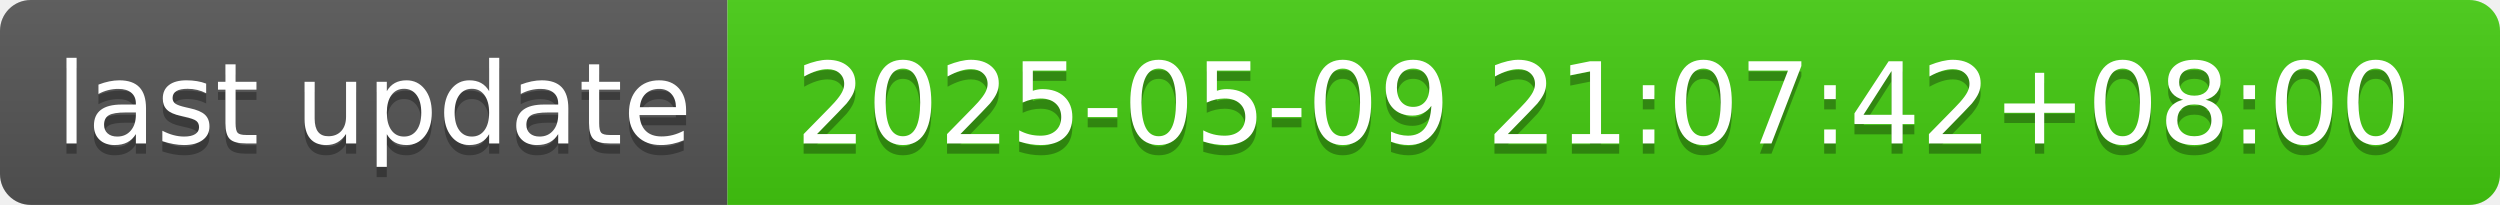
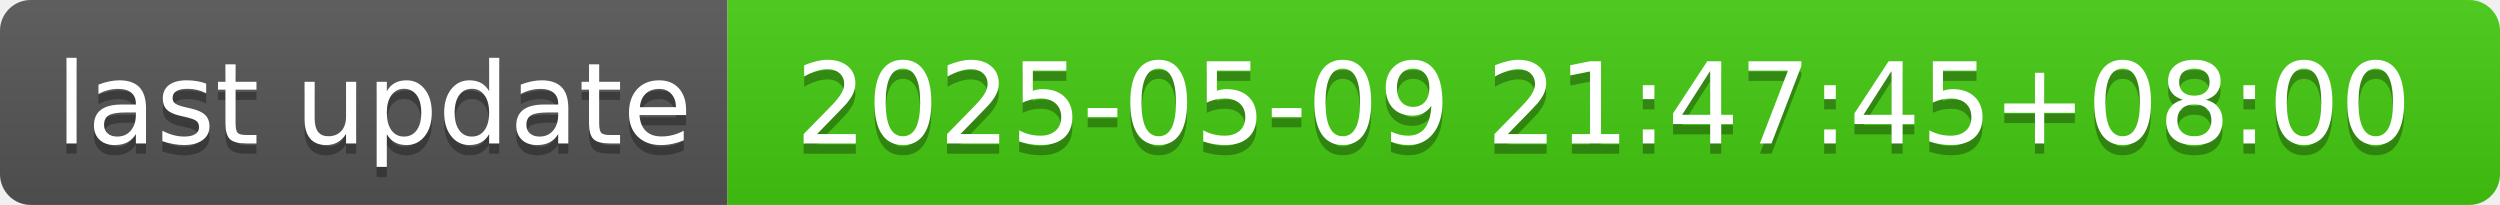
- <svg xmlns="http://www.w3.org/2000/svg" width="244" height="20" role="img" aria-label="last update: 2025-05-09 21:07:42+08:00">
+ <svg xmlns="http://www.w3.org/2000/svg" width="244" height="20" role="img" aria-label="last update: 2025-05-09 21:47:45+08:00">
  <linearGradient id="s" x2="0" y2="100%">
    <stop offset="0" stop-color="#bbb" stop-opacity=".1" />
    <stop offset="1" stop-opacity=".1" />
  </linearGradient>
  <clipPath id="r">
    <rect width="244" height="20" rx="3" fill="#fff" />
  </clipPath>
  <g clip-path="url(#r)">
    <rect width="71" height="20" fill="#555" />
    <rect x="71" width="173" height="20" fill="#4c1" />
    <rect width="244" height="20" fill="url(#s)" />
  </g>
  <g fill="#fff" text-anchor="middle" font-family="Verdana,Geneva,DejaVu Sans,sans-serif" text-rendering="geometricPrecision" font-size="110">
    <text aria-hidden="true" x="365" y="150" fill="#010101" fill-opacity=".3" transform="scale(.1)" textLength="610">last update</text>
    <text x="365" y="140" transform="scale(.1)" fill="#fff" textLength="610">last update</text>
-     <text aria-hidden="true" x="1565" y="150" fill="#010101" fill-opacity=".3" transform="scale(.1)" textLength="1630">2025-05-09 21:07:42+08:00</text>
-     <text x="1565" y="140" transform="scale(.1)" fill="#fff" textLength="1630">2025-05-09 21:07:42+08:00</text>
+     <text aria-hidden="true" x="1565" y="150" fill="#010101" fill-opacity=".3" transform="scale(.1)" textLength="1630">2025-05-09 21:47:45+08:00</text>
+     <text x="1565" y="140" transform="scale(.1)" fill="#fff" textLength="1630">2025-05-09 21:47:45+08:00</text>
  </g>
</svg>
